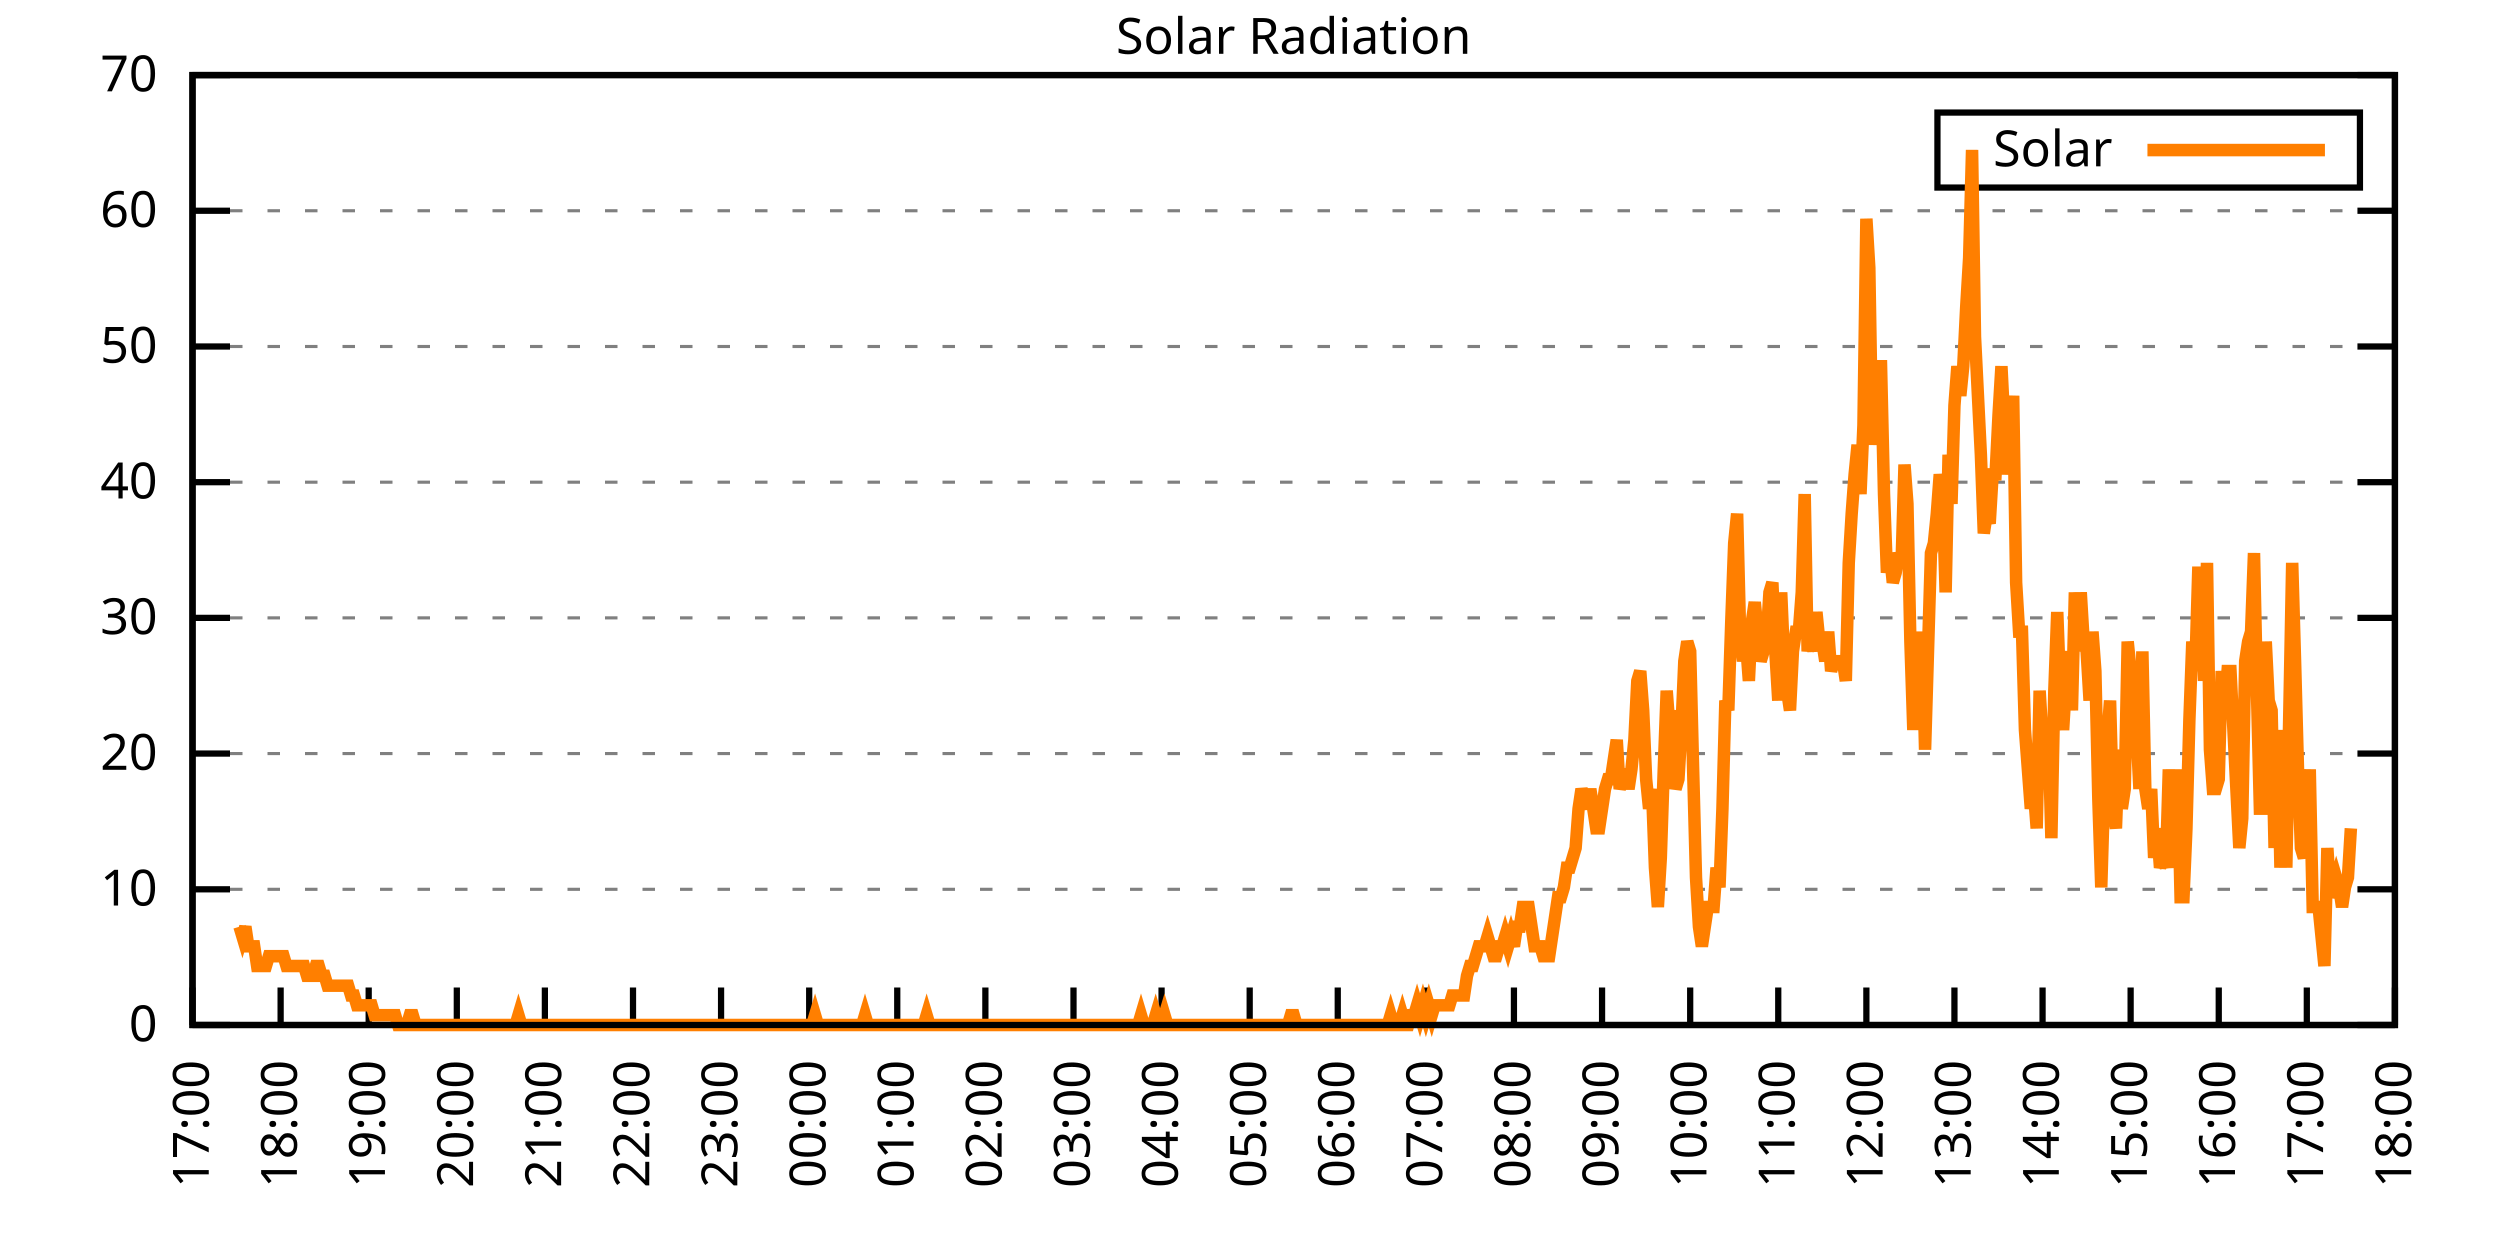
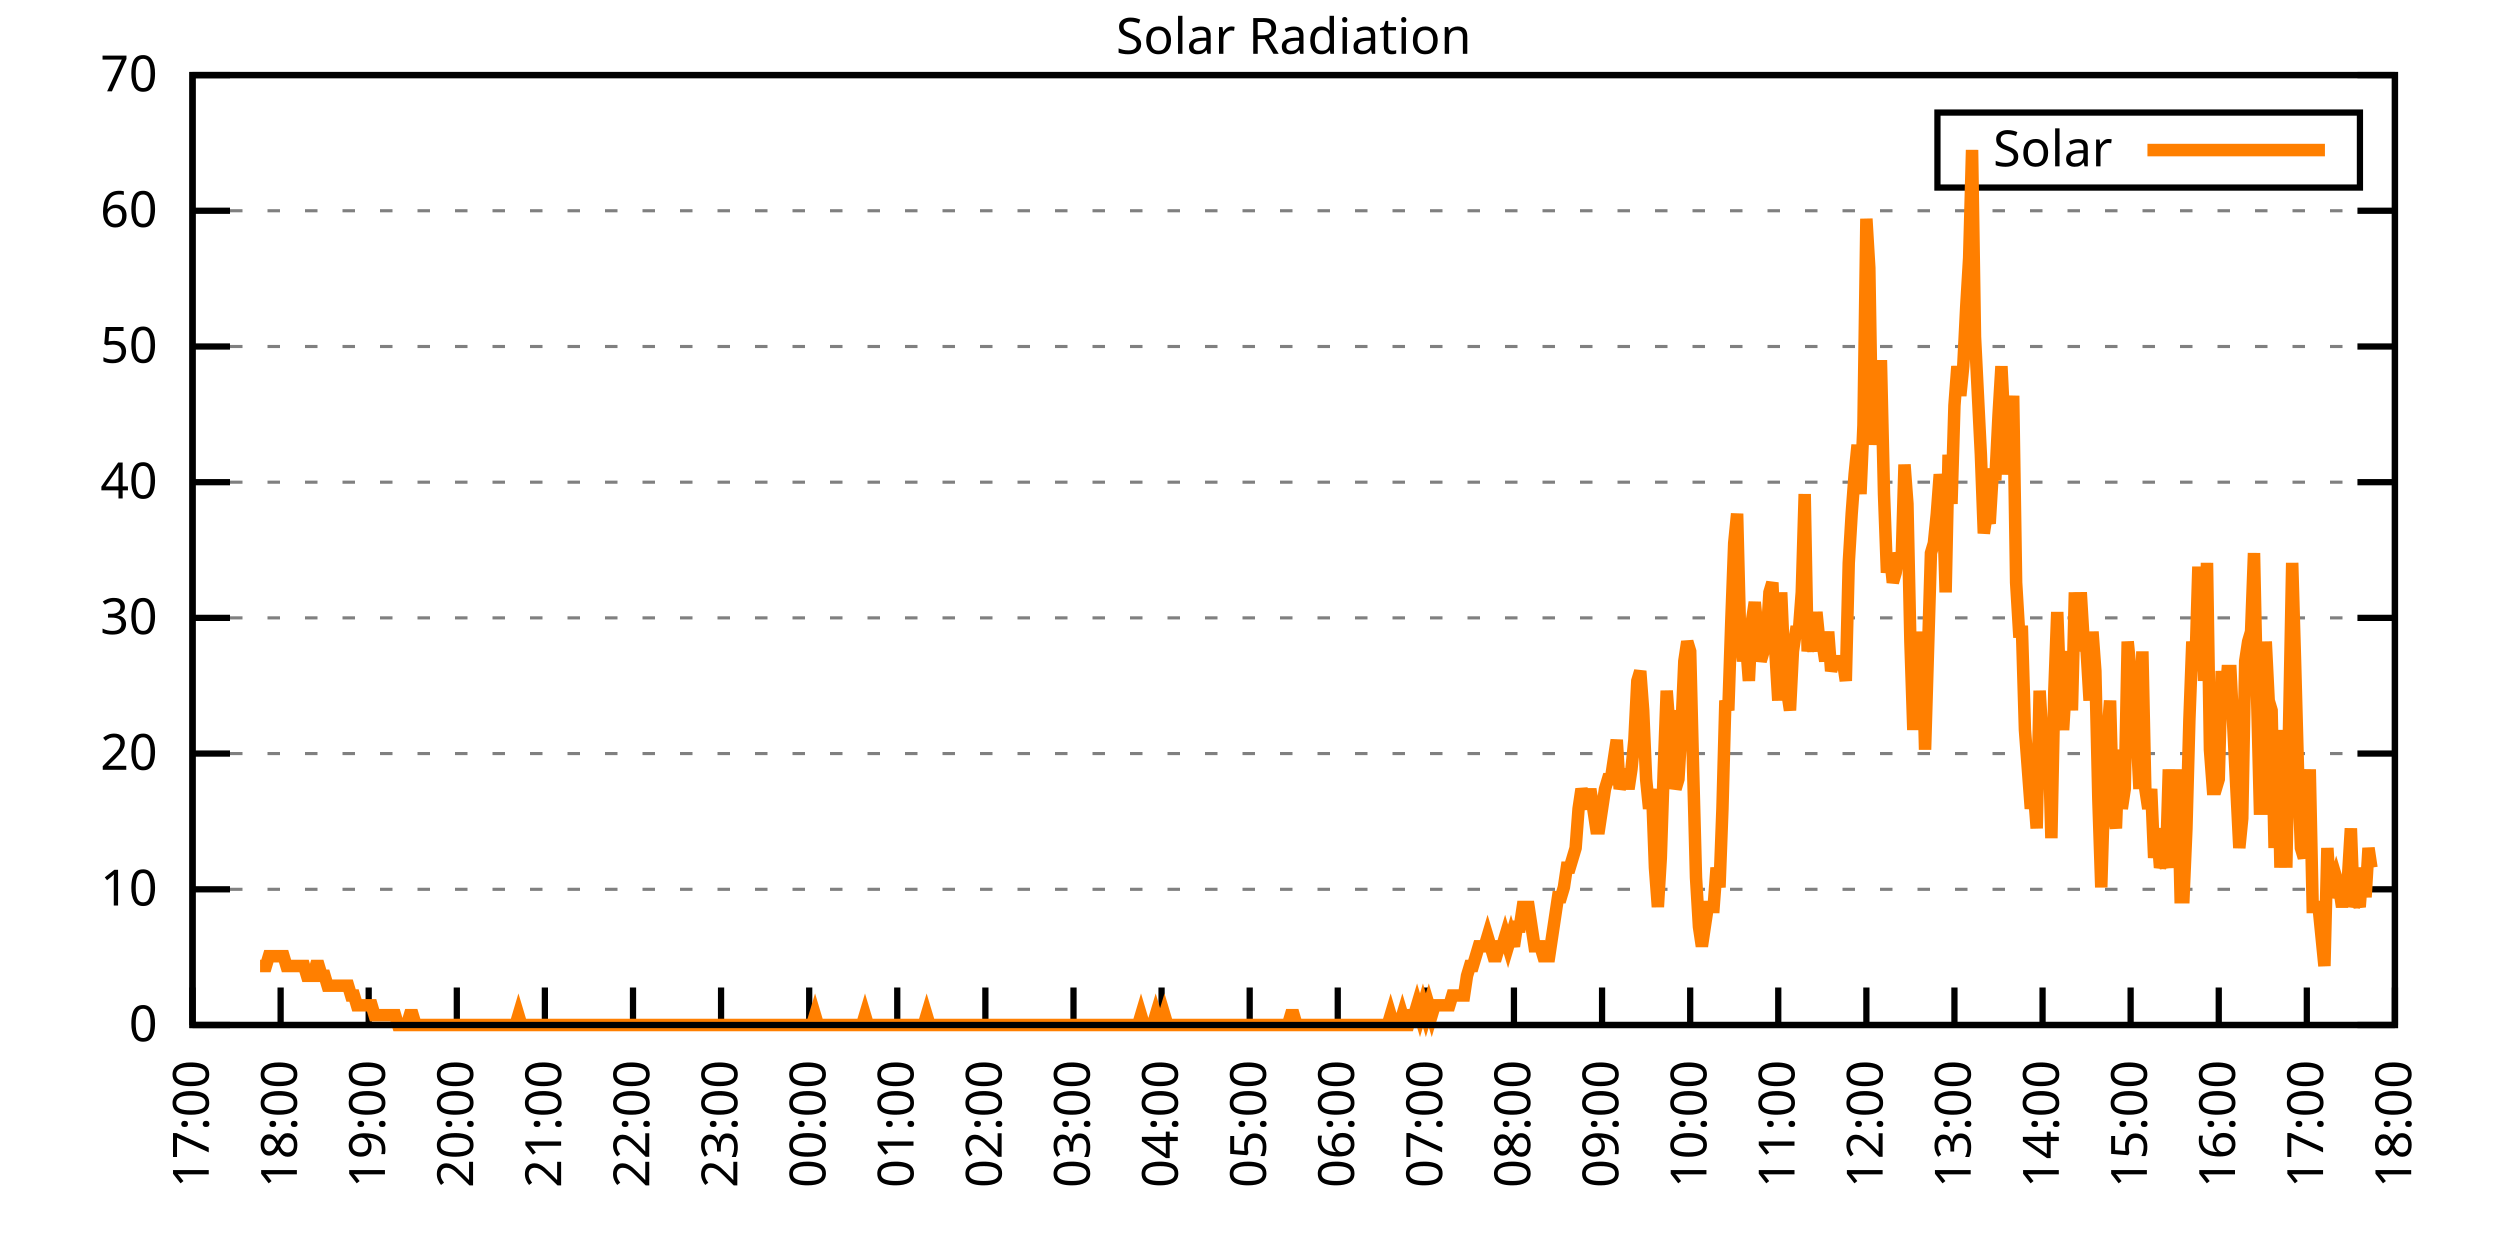
<svg xmlns="http://www.w3.org/2000/svg" xmlns:xlink="http://www.w3.org/1999/xlink" width="400" height="200" viewBox="0 0 400 200">
  <g id="gnuplot_canvas">
    <rect x="0" y="0" width="400" height="200" fill="none" />
    <defs>
      <circle id="gpDot" r="0.5" stroke-width="0.5" stroke="currentColor" />
      <path id="gpPt0" stroke-width="0.333" stroke="currentColor" d="M-1,0 h2 M0,-1 v2" />
      <path id="gpPt1" stroke-width="0.333" stroke="currentColor" d="M-1,-1 L1,1 M1,-1 L-1,1" />
      <path id="gpPt2" stroke-width="0.333" stroke="currentColor" d="M-1,0 L1,0 M0,-1 L0,1 M-1,-1 L1,1 M-1,1 L1,-1" />
      <rect id="gpPt3" stroke-width="0.333" stroke="currentColor" x="-1" y="-1" width="2" height="2" />
      <rect id="gpPt4" stroke-width="0.333" stroke="currentColor" fill="currentColor" x="-1" y="-1" width="2" height="2" />
      <circle id="gpPt5" stroke-width="0.333" stroke="currentColor" cx="0" cy="0" r="1" />
      <use xlink:href="#gpPt5" id="gpPt6" fill="currentColor" stroke="none" />
      <path id="gpPt7" stroke-width="0.333" stroke="currentColor" d="M0,-1.33 L-1.33,0.67 L1.33,0.67 z" />
      <use xlink:href="#gpPt7" id="gpPt8" fill="currentColor" stroke="none" />
      <use xlink:href="#gpPt7" id="gpPt9" stroke="currentColor" transform="rotate(180)" />
      <use xlink:href="#gpPt9" id="gpPt10" fill="currentColor" stroke="none" />
      <use xlink:href="#gpPt3" id="gpPt11" stroke="currentColor" transform="rotate(45)" />
      <use xlink:href="#gpPt11" id="gpPt12" fill="currentColor" stroke="none" />
      <path id="gpPt13" stroke-width="0.333" stroke="currentColor" d="M0,1.330 L1.265,0.411 L0.782,-1.067 L-0.782,-1.076 L-1.265,0.411 z" />
      <use xlink:href="#gpPt13" id="gpPt14" fill="currentColor" stroke="none" />
      <filter id="textbox" filterUnits="objectBoundingBox" x="0" y="0" height="1" width="1">
        <feFlood flood-color="white" flood-opacity="1" result="bgnd" />
        <feComposite in="SourceGraphic" in2="bgnd" operator="atop" />
      </filter>
      <filter id="greybox" filterUnits="objectBoundingBox" x="0" y="0" height="1" width="1">
        <feFlood flood-color="lightgrey" flood-opacity="1" result="grey" />
        <feComposite in="SourceGraphic" in2="grey" operator="atop" />
      </filter>
    </defs>
    <g fill="none" color="white" stroke="currentColor" stroke-width="1.00" stroke-linecap="butt" stroke-linejoin="miter">
</g>
    <g fill="none" color="black" stroke="currentColor" stroke-width="1.00" stroke-linecap="butt" stroke-linejoin="miter">
      <g stroke="none" shape-rendering="crispEdges">
        <polygon fill="rgb(255, 255, 255)" points="30.80,164.00 383.18,164.00 383.18,12.02 30.80,12.02 " />
      </g>
    </g>
    <g fill="none" color="black" stroke="currentColor" stroke-width="1.00" stroke-linecap="butt" stroke-linejoin="miter">
</g>
    <g fill="none" color="black" stroke="black" stroke-width="0.50" stroke-linecap="butt" stroke-linejoin="miter">
</g>
    <g fill="none" color="gray" stroke="currentColor" stroke-width="0.50" stroke-linecap="butt" stroke-linejoin="miter">
      <path stroke="gray" stroke-dasharray="2,4" class="gridline" d="M30.80,164.00 L383.19,164.00  " />
    </g>
    <g fill="none" color="gray" stroke="gray" stroke-width="1.00" stroke-linecap="butt" stroke-linejoin="miter">
</g>
    <g fill="none" color="black" stroke="currentColor" stroke-width="1.00" stroke-linecap="butt" stroke-linejoin="miter">
      <path stroke="black" d="M30.80,164.00 L36.80,164.00 M383.19,164.00 L377.19,164.00  " />
      <g transform="translate(25.20,166.60)" stroke="none" fill="black" font-family="Sans" font-size="8.00" text-anchor="end">
        <text>
          <tspan font-family="Sans"> 0</tspan>
        </text>
      </g>
    </g>
    <g fill="none" color="black" stroke="currentColor" stroke-width="1.00" stroke-linecap="butt" stroke-linejoin="miter">
</g>
    <g fill="none" color="black" stroke="black" stroke-width="0.50" stroke-linecap="butt" stroke-linejoin="miter">
</g>
    <g fill="none" color="gray" stroke="currentColor" stroke-width="0.50" stroke-linecap="butt" stroke-linejoin="miter">
      <path stroke="gray" stroke-dasharray="2,4" class="gridline" d="M30.80,142.29 L383.19,142.29  " />
    </g>
    <g fill="none" color="gray" stroke="gray" stroke-width="1.00" stroke-linecap="butt" stroke-linejoin="miter">
</g>
    <g fill="none" color="black" stroke="currentColor" stroke-width="1.00" stroke-linecap="butt" stroke-linejoin="miter">
      <path stroke="black" d="M30.80,142.29 L36.80,142.29 M383.19,142.29 L377.19,142.29  " />
      <g transform="translate(25.20,144.89)" stroke="none" fill="black" font-family="Sans" font-size="8.00" text-anchor="end">
        <text>
          <tspan font-family="Sans"> 10</tspan>
        </text>
      </g>
    </g>
    <g fill="none" color="black" stroke="currentColor" stroke-width="1.00" stroke-linecap="butt" stroke-linejoin="miter">
</g>
    <g fill="none" color="black" stroke="black" stroke-width="0.50" stroke-linecap="butt" stroke-linejoin="miter">
</g>
    <g fill="none" color="gray" stroke="currentColor" stroke-width="0.50" stroke-linecap="butt" stroke-linejoin="miter">
      <path stroke="gray" stroke-dasharray="2,4" class="gridline" d="M30.80,120.57 L383.19,120.57  " />
    </g>
    <g fill="none" color="gray" stroke="gray" stroke-width="1.00" stroke-linecap="butt" stroke-linejoin="miter">
</g>
    <g fill="none" color="black" stroke="currentColor" stroke-width="1.00" stroke-linecap="butt" stroke-linejoin="miter">
      <path stroke="black" d="M30.80,120.57 L36.80,120.57 M383.19,120.57 L377.19,120.57  " />
      <g transform="translate(25.20,123.17)" stroke="none" fill="black" font-family="Sans" font-size="8.00" text-anchor="end">
        <text>
          <tspan font-family="Sans"> 20</tspan>
        </text>
      </g>
    </g>
    <g fill="none" color="black" stroke="currentColor" stroke-width="1.00" stroke-linecap="butt" stroke-linejoin="miter">
</g>
    <g fill="none" color="black" stroke="black" stroke-width="0.50" stroke-linecap="butt" stroke-linejoin="miter">
</g>
    <g fill="none" color="gray" stroke="currentColor" stroke-width="0.50" stroke-linecap="butt" stroke-linejoin="miter">
      <path stroke="gray" stroke-dasharray="2,4" class="gridline" d="M30.80,98.86 L383.19,98.86  " />
    </g>
    <g fill="none" color="gray" stroke="gray" stroke-width="1.00" stroke-linecap="butt" stroke-linejoin="miter">
</g>
    <g fill="none" color="black" stroke="currentColor" stroke-width="1.00" stroke-linecap="butt" stroke-linejoin="miter">
      <path stroke="black" d="M30.80,98.86 L36.80,98.86 M383.19,98.86 L377.19,98.86  " />
      <g transform="translate(25.20,101.46)" stroke="none" fill="black" font-family="Sans" font-size="8.00" text-anchor="end">
        <text>
          <tspan font-family="Sans"> 30</tspan>
        </text>
      </g>
    </g>
    <g fill="none" color="black" stroke="currentColor" stroke-width="1.00" stroke-linecap="butt" stroke-linejoin="miter">
</g>
    <g fill="none" color="black" stroke="black" stroke-width="0.50" stroke-linecap="butt" stroke-linejoin="miter">
</g>
    <g fill="none" color="gray" stroke="currentColor" stroke-width="0.50" stroke-linecap="butt" stroke-linejoin="miter">
      <path stroke="gray" stroke-dasharray="2,4" class="gridline" d="M30.80,77.15 L383.19,77.15  " />
    </g>
    <g fill="none" color="gray" stroke="gray" stroke-width="1.00" stroke-linecap="butt" stroke-linejoin="miter">
</g>
    <g fill="none" color="black" stroke="currentColor" stroke-width="1.00" stroke-linecap="butt" stroke-linejoin="miter">
      <path stroke="black" d="M30.80,77.15 L36.80,77.15 M383.19,77.15 L377.19,77.15  " />
      <g transform="translate(25.20,79.75)" stroke="none" fill="black" font-family="Sans" font-size="8.00" text-anchor="end">
        <text>
          <tspan font-family="Sans"> 40</tspan>
        </text>
      </g>
    </g>
    <g fill="none" color="black" stroke="currentColor" stroke-width="1.00" stroke-linecap="butt" stroke-linejoin="miter">
</g>
    <g fill="none" color="black" stroke="black" stroke-width="0.50" stroke-linecap="butt" stroke-linejoin="miter">
</g>
    <g fill="none" color="gray" stroke="currentColor" stroke-width="0.50" stroke-linecap="butt" stroke-linejoin="miter">
      <path stroke="gray" stroke-dasharray="2,4" class="gridline" d="M30.80,55.44 L383.19,55.44  " />
    </g>
    <g fill="none" color="gray" stroke="gray" stroke-width="1.00" stroke-linecap="butt" stroke-linejoin="miter">
</g>
    <g fill="none" color="black" stroke="currentColor" stroke-width="1.00" stroke-linecap="butt" stroke-linejoin="miter">
      <path stroke="black" d="M30.80,55.44 L36.80,55.44 M383.19,55.44 L377.19,55.44  " />
      <g transform="translate(25.20,58.04)" stroke="none" fill="black" font-family="Sans" font-size="8.00" text-anchor="end">
        <text>
          <tspan font-family="Sans"> 50</tspan>
        </text>
      </g>
    </g>
    <g fill="none" color="black" stroke="currentColor" stroke-width="1.00" stroke-linecap="butt" stroke-linejoin="miter">
</g>
    <g fill="none" color="black" stroke="black" stroke-width="0.50" stroke-linecap="butt" stroke-linejoin="miter">
</g>
    <g fill="none" color="gray" stroke="currentColor" stroke-width="0.50" stroke-linecap="butt" stroke-linejoin="miter">
      <path stroke="gray" stroke-dasharray="2,4" class="gridline" d="M30.80,33.72 L383.19,33.72  " />
    </g>
    <g fill="none" color="gray" stroke="gray" stroke-width="1.00" stroke-linecap="butt" stroke-linejoin="miter">
</g>
    <g fill="none" color="black" stroke="currentColor" stroke-width="1.00" stroke-linecap="butt" stroke-linejoin="miter">
      <path stroke="black" d="M30.80,33.72 L36.80,33.72 M383.19,33.72 L377.19,33.72  " />
      <g transform="translate(25.20,36.32)" stroke="none" fill="black" font-family="Sans" font-size="8.00" text-anchor="end">
        <text>
          <tspan font-family="Sans"> 60</tspan>
        </text>
      </g>
    </g>
    <g fill="none" color="black" stroke="currentColor" stroke-width="1.00" stroke-linecap="butt" stroke-linejoin="miter">
</g>
    <g fill="none" color="black" stroke="black" stroke-width="0.50" stroke-linecap="butt" stroke-linejoin="miter">
</g>
    <g fill="none" color="gray" stroke="currentColor" stroke-width="0.50" stroke-linecap="butt" stroke-linejoin="miter">
      <path stroke="gray" stroke-dasharray="2,4" class="gridline" d="M30.80,12.01 L383.19,12.01  " />
    </g>
    <g fill="none" color="gray" stroke="gray" stroke-width="1.00" stroke-linecap="butt" stroke-linejoin="miter">
</g>
    <g fill="none" color="black" stroke="currentColor" stroke-width="1.00" stroke-linecap="butt" stroke-linejoin="miter">
      <path stroke="black" d="M30.80,12.01 L36.80,12.01 M383.19,12.01 L377.19,12.01  " />
      <g transform="translate(25.20,14.61)" stroke="none" fill="black" font-family="Sans" font-size="8.00" text-anchor="end">
        <text>
          <tspan font-family="Sans"> 70</tspan>
        </text>
      </g>
    </g>
    <g fill="none" color="black" stroke="currentColor" stroke-width="1.00" stroke-linecap="butt" stroke-linejoin="miter">
      <path stroke="black" d="M30.80,164.00 L30.80,158.00  " />
      <g transform="translate(33.40,169.60) rotate(270.00)" stroke="none" fill="black" font-family="Sans" font-size="8.00" text-anchor="end">
        <text>
          <tspan font-family="Sans">17:00</tspan>
        </text>
      </g>
    </g>
    <g fill="none" color="black" stroke="currentColor" stroke-width="1.00" stroke-linecap="butt" stroke-linejoin="miter">
      <path stroke="black" d="M44.90,164.00 L44.90,158.00  " />
      <g transform="translate(47.50,169.60) rotate(270.00)" stroke="none" fill="black" font-family="Sans" font-size="8.00" text-anchor="end">
        <text>
          <tspan font-family="Sans">18:00</tspan>
        </text>
      </g>
    </g>
    <g fill="none" color="black" stroke="currentColor" stroke-width="1.00" stroke-linecap="butt" stroke-linejoin="miter">
      <path stroke="black" d="M58.99,164.00 L58.99,158.00  " />
      <g transform="translate(61.59,169.60) rotate(270.00)" stroke="none" fill="black" font-family="Sans" font-size="8.00" text-anchor="end">
        <text>
          <tspan font-family="Sans">19:00</tspan>
        </text>
      </g>
    </g>
    <g fill="none" color="black" stroke="currentColor" stroke-width="1.00" stroke-linecap="butt" stroke-linejoin="miter">
      <path stroke="black" d="M73.09,164.00 L73.09,158.00  " />
      <g transform="translate(75.69,169.60) rotate(270.00)" stroke="none" fill="black" font-family="Sans" font-size="8.00" text-anchor="end">
        <text>
          <tspan font-family="Sans">20:00</tspan>
        </text>
      </g>
    </g>
    <g fill="none" color="black" stroke="currentColor" stroke-width="1.00" stroke-linecap="butt" stroke-linejoin="miter">
      <path stroke="black" d="M87.18,164.00 L87.18,158.00  " />
      <g transform="translate(89.78,169.60) rotate(270.00)" stroke="none" fill="black" font-family="Sans" font-size="8.00" text-anchor="end">
        <text>
          <tspan font-family="Sans">21:00</tspan>
        </text>
      </g>
    </g>
    <g fill="none" color="black" stroke="currentColor" stroke-width="1.00" stroke-linecap="butt" stroke-linejoin="miter">
      <path stroke="black" d="M101.28,164.00 L101.28,158.00  " />
      <g transform="translate(103.88,169.60) rotate(270.00)" stroke="none" fill="black" font-family="Sans" font-size="8.00" text-anchor="end">
        <text>
          <tspan font-family="Sans">22:00</tspan>
        </text>
      </g>
    </g>
    <g fill="none" color="black" stroke="currentColor" stroke-width="1.00" stroke-linecap="butt" stroke-linejoin="miter">
      <path stroke="black" d="M115.37,164.00 L115.37,158.00  " />
      <g transform="translate(117.97,169.60) rotate(270.00)" stroke="none" fill="black" font-family="Sans" font-size="8.00" text-anchor="end">
        <text>
          <tspan font-family="Sans">23:00</tspan>
        </text>
      </g>
    </g>
    <g fill="none" color="black" stroke="currentColor" stroke-width="1.00" stroke-linecap="butt" stroke-linejoin="miter">
      <path stroke="black" d="M129.47,164.00 L129.47,158.00  " />
      <g transform="translate(132.07,169.60) rotate(270.00)" stroke="none" fill="black" font-family="Sans" font-size="8.00" text-anchor="end">
        <text>
          <tspan font-family="Sans">00:00</tspan>
        </text>
      </g>
    </g>
    <g fill="none" color="black" stroke="currentColor" stroke-width="1.00" stroke-linecap="butt" stroke-linejoin="miter">
      <path stroke="black" d="M143.56,164.00 L143.56,158.00  " />
      <g transform="translate(146.16,169.60) rotate(270.00)" stroke="none" fill="black" font-family="Sans" font-size="8.00" text-anchor="end">
        <text>
          <tspan font-family="Sans">01:00</tspan>
        </text>
      </g>
    </g>
    <g fill="none" color="black" stroke="currentColor" stroke-width="1.00" stroke-linecap="butt" stroke-linejoin="miter">
      <path stroke="black" d="M157.66,164.00 L157.66,158.00  " />
      <g transform="translate(160.26,169.60) rotate(270.00)" stroke="none" fill="black" font-family="Sans" font-size="8.00" text-anchor="end">
        <text>
          <tspan font-family="Sans">02:00</tspan>
        </text>
      </g>
    </g>
    <g fill="none" color="black" stroke="currentColor" stroke-width="1.00" stroke-linecap="butt" stroke-linejoin="miter">
      <path stroke="black" d="M171.76,164.00 L171.76,158.00  " />
      <g transform="translate(174.36,169.60) rotate(270.00)" stroke="none" fill="black" font-family="Sans" font-size="8.00" text-anchor="end">
        <text>
          <tspan font-family="Sans">03:00</tspan>
        </text>
      </g>
    </g>
    <g fill="none" color="black" stroke="currentColor" stroke-width="1.00" stroke-linecap="butt" stroke-linejoin="miter">
      <path stroke="black" d="M185.85,164.00 L185.85,158.00  " />
      <g transform="translate(188.45,169.60) rotate(270.00)" stroke="none" fill="black" font-family="Sans" font-size="8.00" text-anchor="end">
        <text>
          <tspan font-family="Sans">04:00</tspan>
        </text>
      </g>
    </g>
    <g fill="none" color="black" stroke="currentColor" stroke-width="1.00" stroke-linecap="butt" stroke-linejoin="miter">
      <path stroke="black" d="M199.95,164.00 L199.95,158.00  " />
      <g transform="translate(202.55,169.60) rotate(270.00)" stroke="none" fill="black" font-family="Sans" font-size="8.00" text-anchor="end">
        <text>
          <tspan font-family="Sans">05:00</tspan>
        </text>
      </g>
    </g>
    <g fill="none" color="black" stroke="currentColor" stroke-width="1.00" stroke-linecap="butt" stroke-linejoin="miter">
      <path stroke="black" d="M214.04,164.00 L214.04,158.00  " />
      <g transform="translate(216.64,169.60) rotate(270.00)" stroke="none" fill="black" font-family="Sans" font-size="8.00" text-anchor="end">
        <text>
          <tspan font-family="Sans">06:00</tspan>
        </text>
      </g>
    </g>
    <g fill="none" color="black" stroke="currentColor" stroke-width="1.00" stroke-linecap="butt" stroke-linejoin="miter">
      <path stroke="black" d="M228.14,164.00 L228.14,158.00  " />
      <g transform="translate(230.74,169.60) rotate(270.00)" stroke="none" fill="black" font-family="Sans" font-size="8.00" text-anchor="end">
        <text>
          <tspan font-family="Sans">07:00</tspan>
        </text>
      </g>
    </g>
    <g fill="none" color="black" stroke="currentColor" stroke-width="1.00" stroke-linecap="butt" stroke-linejoin="miter">
      <path stroke="black" d="M242.23,164.00 L242.23,158.00  " />
      <g transform="translate(244.83,169.60) rotate(270.00)" stroke="none" fill="black" font-family="Sans" font-size="8.00" text-anchor="end">
        <text>
          <tspan font-family="Sans">08:00</tspan>
        </text>
      </g>
    </g>
    <g fill="none" color="black" stroke="currentColor" stroke-width="1.00" stroke-linecap="butt" stroke-linejoin="miter">
      <path stroke="black" d="M256.33,164.00 L256.33,158.00  " />
      <g transform="translate(258.93,169.60) rotate(270.00)" stroke="none" fill="black" font-family="Sans" font-size="8.00" text-anchor="end">
        <text>
          <tspan font-family="Sans">09:00</tspan>
        </text>
      </g>
    </g>
    <g fill="none" color="black" stroke="currentColor" stroke-width="1.00" stroke-linecap="butt" stroke-linejoin="miter">
      <path stroke="black" d="M270.43,164.00 L270.43,158.00  " />
      <g transform="translate(273.03,169.60) rotate(270.00)" stroke="none" fill="black" font-family="Sans" font-size="8.00" text-anchor="end">
        <text>
          <tspan font-family="Sans">10:00</tspan>
        </text>
      </g>
    </g>
    <g fill="none" color="black" stroke="currentColor" stroke-width="1.00" stroke-linecap="butt" stroke-linejoin="miter">
      <path stroke="black" d="M284.52,164.00 L284.52,158.00  " />
      <g transform="translate(287.12,169.60) rotate(270.00)" stroke="none" fill="black" font-family="Sans" font-size="8.00" text-anchor="end">
        <text>
          <tspan font-family="Sans">11:00</tspan>
        </text>
      </g>
    </g>
    <g fill="none" color="black" stroke="currentColor" stroke-width="1.00" stroke-linecap="butt" stroke-linejoin="miter">
      <path stroke="black" d="M298.62,164.00 L298.62,158.00  " />
      <g transform="translate(301.22,169.60) rotate(270.00)" stroke="none" fill="black" font-family="Sans" font-size="8.00" text-anchor="end">
        <text>
          <tspan font-family="Sans">12:00</tspan>
        </text>
      </g>
    </g>
    <g fill="none" color="black" stroke="currentColor" stroke-width="1.00" stroke-linecap="butt" stroke-linejoin="miter">
      <path stroke="black" d="M312.71,164.00 L312.71,158.00  " />
      <g transform="translate(315.31,169.60) rotate(270.00)" stroke="none" fill="black" font-family="Sans" font-size="8.00" text-anchor="end">
        <text>
          <tspan font-family="Sans">13:00</tspan>
        </text>
      </g>
    </g>
    <g fill="none" color="black" stroke="currentColor" stroke-width="1.00" stroke-linecap="butt" stroke-linejoin="miter">
      <path stroke="black" d="M326.81,164.00 L326.81,158.00  " />
      <g transform="translate(329.41,169.60) rotate(270.00)" stroke="none" fill="black" font-family="Sans" font-size="8.00" text-anchor="end">
        <text>
          <tspan font-family="Sans">14:00</tspan>
        </text>
      </g>
    </g>
    <g fill="none" color="black" stroke="currentColor" stroke-width="1.00" stroke-linecap="butt" stroke-linejoin="miter">
      <path stroke="black" d="M340.90,164.00 L340.90,158.00  " />
      <g transform="translate(343.50,169.60) rotate(270.00)" stroke="none" fill="black" font-family="Sans" font-size="8.00" text-anchor="end">
        <text>
          <tspan font-family="Sans">15:00</tspan>
        </text>
      </g>
    </g>
    <g fill="none" color="black" stroke="currentColor" stroke-width="1.00" stroke-linecap="butt" stroke-linejoin="miter">
      <path stroke="black" d="M355.00,164.00 L355.00,158.00  " />
      <g transform="translate(357.60,169.60) rotate(270.00)" stroke="none" fill="black" font-family="Sans" font-size="8.00" text-anchor="end">
        <text>
          <tspan font-family="Sans">16:00</tspan>
        </text>
      </g>
    </g>
    <g fill="none" color="black" stroke="currentColor" stroke-width="1.00" stroke-linecap="butt" stroke-linejoin="miter">
      <path stroke="black" d="M369.09,164.00 L369.09,158.00  " />
      <g transform="translate(371.69,169.60) rotate(270.00)" stroke="none" fill="black" font-family="Sans" font-size="8.00" text-anchor="end">
        <text>
          <tspan font-family="Sans">17:00</tspan>
        </text>
      </g>
    </g>
    <g fill="none" color="black" stroke="currentColor" stroke-width="1.00" stroke-linecap="butt" stroke-linejoin="miter">
      <path stroke="black" d="M383.19,164.00 L383.19,158.00  " />
      <g transform="translate(385.79,169.60) rotate(270.00)" stroke="none" fill="black" font-family="Sans" font-size="8.00" text-anchor="end">
        <text>
          <tspan font-family="Sans">18:00</tspan>
        </text>
      </g>
    </g>
    <g fill="none" color="black" stroke="currentColor" stroke-width="1.00" stroke-linecap="butt" stroke-linejoin="miter">
</g>
    <g fill="none" color="black" stroke="currentColor" stroke-width="1.00" stroke-linecap="butt" stroke-linejoin="miter">
      <path stroke="black" d="M30.80,12.01 L30.80,164.00 L383.19,164.00 L383.19,12.01 L30.80,12.01 Z  " />
    </g>
    <g fill="none" color="black" stroke="currentColor" stroke-width="1.00" stroke-linecap="butt" stroke-linejoin="miter">
</g>
    <g fill="none" color="black" stroke="currentColor" stroke-width="1.00" stroke-linecap="butt" stroke-linejoin="miter">
      <path stroke="black" d="M309.99,30.01 L309.99,18.01 L377.59,18.01 L377.59,30.01 L309.99,30.01 Z  " />
    </g>
    <g id="Solar_Radiation_plot_1">
      <g fill="none" color="white" stroke="black" stroke-width="2.00" stroke-linecap="butt" stroke-linejoin="miter">
</g>
      <g fill="none" color="black" stroke="currentColor" stroke-width="2.00" stroke-linecap="butt" stroke-linejoin="miter">
        <g transform="translate(337.99,26.61)" stroke="none" fill="black" font-family="Sans" font-size="8.00" text-anchor="end">
          <text>
            <tspan font-family="Sans">Solar</tspan>
          </text>
        </g>
      </g>
      <g fill="none" color="black" stroke="currentColor" stroke-width="2.00" stroke-linecap="butt" stroke-linejoin="miter">
-         <path stroke="rgb(255, 127,   0)" d="M343.59,24.01 L371.99,24.01 M38.32,148.27 L38.79,149.84 L39.26,148.27 L39.73,151.41 L40.20,151.41 L40.67,151.41   L41.14,154.56 L41.61,154.56 L42.08,154.56 L42.55,154.56 L43.02,152.99 L43.49,152.99 L43.96,152.99 L44.43,152.99   L44.90,152.99 L45.37,152.99 L45.84,154.56 L46.31,154.56 L46.78,154.56 L47.24,154.56 L47.71,154.56 L48.18,154.56   L48.65,154.56 L49.12,156.13 L49.59,156.13 L50.06,156.13 L50.53,154.56 L51.00,154.56 L51.47,156.13 L51.94,156.13   L52.41,157.71 L52.88,157.71 L53.35,157.71 L53.82,157.71 L54.29,157.71 L54.76,157.71 L55.23,157.71 L55.70,157.71   L56.17,159.28 L56.64,159.28 L57.11,160.85 L57.58,160.85 L58.05,160.85 L58.52,160.85 L58.99,160.85 L59.46,160.85   L59.93,162.43 L60.40,162.43 L60.87,162.43 L61.34,162.43 L61.81,162.43 L62.28,162.43 L62.75,162.43 L63.22,162.43   L63.69,164.00 L64.16,164.00 L64.63,164.00 L65.10,164.00 L65.57,162.43 L66.04,162.43 L66.51,164.00 L66.98,164.00   L67.45,164.00 L67.92,164.00 L68.39,164.00 L68.86,164.00 L69.33,164.00 L69.80,164.00 L70.27,164.00 L70.74,164.00   L71.21,164.00 L71.68,164.00 L72.15,164.00 L72.62,164.00 L73.09,164.00 L73.56,164.00 L74.03,164.00 L74.50,164.00   L74.97,164.00 L75.44,164.00 L75.91,164.00 L76.38,164.00 L76.85,164.00 L77.32,164.00 L77.79,164.00 L78.26,164.00   L78.73,164.00 L79.19,164.00 L79.66,164.00 L80.13,164.00 L80.60,164.00 L81.07,164.00 L81.54,164.00 L82.01,164.00   L82.48,164.00 L82.95,162.43 L83.42,164.00 L83.89,164.00 L84.36,164.00 L84.83,164.00 L85.30,164.00 L85.77,164.00   L86.24,164.00 L86.71,164.00 L87.18,164.00 L87.65,164.00 L88.12,164.00 L88.59,164.00 L89.06,164.00 L89.53,164.00   L90.00,164.00 L90.47,164.00 L90.94,164.00 L91.41,164.00 L91.88,164.00 L92.35,164.00 L92.82,164.00 L93.29,164.00   L93.76,164.00 L94.23,164.00 L94.70,164.00 L95.17,164.00 L95.64,164.00 L96.11,164.00 L96.58,164.00 L97.05,164.00   L97.52,164.00 L97.99,164.00 L98.46,164.00 L98.93,164.00 L99.40,164.00 L99.87,164.00 L100.34,164.00 L100.81,164.00   L101.28,164.00 L101.75,164.00 L102.22,164.00 L102.69,164.00 L103.16,164.00 L103.63,164.00 L104.10,164.00 L104.57,164.00   L105.04,164.00 L105.51,164.00 L105.98,164.00 L106.45,164.00 L106.92,164.00 L107.39,164.00 L107.86,164.00 L108.33,164.00   L108.80,164.00 L109.27,164.00 L109.74,164.00 L110.21,164.00 L110.68,164.00 L111.14,164.00 L111.61,164.00 L112.08,164.00   L112.55,164.00 L113.02,164.00 L113.49,164.00 L113.96,164.00 L114.43,164.00 L114.90,164.00 L115.37,164.00 L115.84,164.00   L116.31,164.00 L116.78,164.00 L117.25,164.00 L117.72,164.00 L118.19,164.00 L118.66,164.00 L119.13,164.00 L119.60,164.00   L120.07,164.00 L120.54,164.00 L121.01,164.00 L121.48,164.00 L121.95,164.00 L122.42,164.00 L122.89,164.00 L123.36,164.00   L123.83,164.00 L124.30,164.00 L124.77,164.00 L125.24,164.00 L125.71,164.00 L126.18,164.00 L126.65,164.00 L127.12,164.00   L127.59,164.00 L128.06,164.00 L128.53,164.00 L129.00,164.00 L129.47,164.00 L129.94,164.00 L130.41,162.43 L130.88,164.00   L131.35,164.00 L131.82,164.00 L132.29,164.00 L132.76,164.00 L133.23,164.00 L133.70,164.00 L134.17,164.00 L134.64,164.00   L135.11,164.00 L135.58,164.00 L136.05,164.00 L136.52,164.00 L136.99,164.00 L137.46,164.00 L137.93,164.00 L138.40,162.43   L138.87,164.00 L139.34,164.00 L139.81,164.00 L140.28,164.00 L140.75,164.00 L141.22,164.00 L141.69,164.00 L142.16,164.00   L142.63,164.00 L143.09,164.00 L143.56,164.00 L144.03,164.00 L144.50,164.00 L144.97,164.00 L145.44,164.00 L145.91,164.00   L146.38,164.00 L146.85,164.00 L147.32,164.00 L147.79,164.00 L148.26,162.43 L148.73,164.00 L149.20,164.00 L149.67,164.00   L150.14,164.00 L150.61,164.00 L151.08,164.00 L151.55,164.00 L152.02,164.00 L152.49,164.00 L152.96,164.00 L153.43,164.00   L153.90,164.00 L154.37,164.00 L154.84,164.00 L155.31,164.00 L155.78,164.00 L156.25,164.00 L156.72,164.00 L157.19,164.00   L157.66,164.00 L158.13,164.00 L158.60,164.00 L159.07,164.00 L159.54,164.00 L160.01,164.00 L160.48,164.00 L160.95,164.00   L161.42,164.00 L161.89,164.00 L162.36,164.00 L162.83,164.00 L163.30,164.00 L163.77,164.00 L164.24,164.00 L164.71,164.00   L165.18,164.00 L165.65,164.00 L166.12,164.00 L166.59,164.00 L167.06,164.00 L167.53,164.00 L168.00,164.00 L168.47,164.00   L168.94,164.00 L169.41,164.00 L169.88,164.00 L170.35,164.00 L170.82,164.00 L171.29,164.00 L171.76,164.00 L172.23,164.00   L172.70,164.00 L173.17,164.00 L173.64,164.00 L174.11,164.00 L174.58,164.00 L175.04,164.00 L175.51,164.00 L175.98,164.00   L176.45,164.00 L176.92,164.00 L177.39,164.00 L177.86,164.00 L178.33,164.00 L178.80,164.00 L179.27,164.00 L179.74,164.00   L180.21,164.00 L180.68,164.00 L181.15,164.00 L181.62,164.00 L182.09,164.00 L182.56,162.43 L183.03,164.00 L183.50,164.00   L183.97,164.00 L184.44,164.00 L184.91,162.43 L185.38,164.00 L185.85,164.00 L186.32,162.43 L186.79,164.00 L187.26,164.00   L187.73,164.00 L188.20,164.00 L188.67,164.00 L189.14,164.00 L189.61,164.00 L190.08,164.00 L190.55,164.00 L191.02,164.00   L191.49,164.00 L191.96,164.00 L192.43,164.00 L192.90,164.00 L193.37,164.00 L193.84,164.00 L194.31,164.00 L194.78,164.00   L195.25,164.00 L195.72,164.00 L196.19,164.00 L196.66,164.00 L197.13,164.00 L197.60,164.00 L198.07,164.00 L198.54,164.00   L199.01,164.00 L199.48,164.00 L199.95,164.00 L200.42,164.00 L200.89,164.00 L201.36,164.00 L201.83,164.00 L202.30,164.00   L202.77,164.00 L203.24,164.00 L203.71,164.00 L204.18,164.00 L204.65,164.00 L205.12,164.00 L205.59,164.00 L206.06,164.00   L206.53,162.43 L207.00,162.43 L207.46,164.00 L207.93,164.00 L208.40,164.00 L208.87,164.00 L209.34,164.00 L209.81,164.00   L210.28,164.00 L210.75,164.00 L211.22,164.00 L211.69,164.00 L212.16,164.00 L212.63,164.00 L213.10,164.00 L213.57,164.00   L214.04,164.00 L214.51,164.00 L214.98,164.00 L215.45,164.00 L215.92,164.00 L216.39,164.00 L216.86,164.00 L217.33,164.00   L217.80,164.00 L218.27,164.00 L218.74,164.00 L219.21,164.00 L219.68,164.00 L220.15,164.00 L220.62,164.00 L221.09,164.00   L221.56,164.00 L222.03,164.00 L222.50,162.43 L222.97,164.00 L223.44,164.00 L223.91,164.00 L224.38,162.43 L224.85,164.00   L225.32,164.00 L225.79,162.43 L226.26,162.43 L226.73,160.85 L227.20,162.43 L227.67,160.85 L228.14,162.43 L228.61,160.85   L229.08,162.43 L229.55,160.85 L230.02,160.85 L230.49,160.85 L230.96,160.85 L231.43,160.85 L231.90,160.85 L232.37,159.28   L232.84,159.28 L233.31,159.28 L233.78,159.28 L234.25,159.28 L234.72,156.13 L235.19,154.56 L235.66,154.56 L236.13,152.99   L236.60,151.41 L237.07,151.41 L237.54,151.41 L238.01,149.84 L238.48,151.41 L238.95,152.99 L239.41,152.99 L239.88,151.41   L240.35,151.41 L240.82,149.84 L241.29,151.41 L241.76,149.84 L242.23,151.41 L242.70,148.27 L243.17,148.27 L243.64,145.12   L244.11,145.12 L244.58,145.12 L245.05,148.27 L245.52,151.41 L245.99,151.41 L246.46,151.41 L246.93,152.99 L247.40,152.99   L247.87,152.99 L248.34,149.84 L248.81,146.70 L249.28,143.55 L249.75,143.55 L250.22,141.98 L250.69,138.83 L251.16,138.83   L251.63,137.26 L252.10,135.68 L252.57,129.39 L253.04,126.24 L253.51,127.82 L253.98,129.39 L254.45,126.24 L254.92,129.39   L255.39,132.54 L255.86,132.54 L256.33,129.39 L256.80,126.24 L257.27,124.67 L257.74,124.67 L258.21,121.52 L258.68,118.38   L259.15,126.24 L259.62,124.67 L260.09,123.10 L260.56,126.24 L261.03,123.10 L261.50,118.38 L261.97,108.94 L262.44,107.37   L262.91,113.66 L263.38,124.67 L263.85,129.39 L264.32,126.24 L264.79,138.83 L265.26,145.12 L265.73,137.26 L266.20,123.10   L266.67,110.51 L267.14,116.80 L267.61,113.66 L268.08,126.24 L268.55,124.67 L269.02,116.80 L269.49,105.79 L269.96,102.65   L270.43,104.22 L270.90,123.10 L271.36,140.40 L271.83,148.27 L272.30,151.41 L272.77,148.27 L273.24,145.12 L273.71,145.12   L274.18,145.12 L274.65,138.83 L275.12,141.98 L275.59,129.39 L276.06,112.09 L276.53,113.66 L277.00,99.50 L277.47,86.91   L277.94,82.19 L278.41,101.07 L278.88,105.79 L279.35,102.65 L279.82,108.94 L280.29,99.50 L280.76,96.35 L281.23,101.07   L281.70,105.79 L282.17,104.22 L282.64,102.65 L283.11,94.78 L283.58,93.21 L284.05,104.22 L284.52,112.09 L284.99,94.78   L285.46,105.79 L285.93,110.51 L286.40,113.66 L286.87,104.22 L287.34,101.07 L287.81,101.07 L288.28,94.78 L288.75,79.05   L289.22,104.22 L289.69,101.07 L290.16,104.22 L290.63,97.93 L291.10,102.65 L291.57,102.65 L292.04,105.79 L292.51,101.07   L292.98,107.37 L293.45,105.79 L293.92,105.79 L294.39,105.79 L294.86,105.79 L295.33,108.94 L295.80,90.06 L296.27,82.19   L296.74,75.90 L297.21,71.18 L297.68,79.05 L298.15,68.04 L298.62,35.00 L299.09,42.87 L299.56,71.18 L300.03,61.74   L300.50,58.60 L300.97,58.60 L301.44,79.05 L301.91,91.63 L302.38,88.49 L302.85,93.21 L303.31,91.63 L303.78,88.49   L304.25,90.06 L304.72,74.33 L305.19,80.62 L305.66,102.65 L306.13,116.80 L306.60,101.07 L307.07,110.51 L307.54,101.07   L308.01,119.95 L308.48,104.22 L308.95,88.49 L309.42,86.91 L309.89,82.19 L310.36,75.90 L310.83,79.05 L311.30,94.78   L311.77,72.76 L312.24,80.62 L312.71,64.89 L313.18,58.60 L313.65,63.32 L314.12,58.60 L314.59,49.16 L315.06,41.29   L315.53,23.99 L316.00,53.88 L316.47,63.32 L316.94,72.76 L317.41,85.34 L317.88,82.19 L318.35,83.77 L318.82,75.90   L319.29,75.90 L319.76,66.46 L320.23,58.60 L320.70,68.04 L321.17,75.90 L321.64,71.18 L322.11,63.32 L322.58,93.21   L323.05,101.07 L323.52,101.07 L323.99,116.80 L324.46,123.10 L324.93,129.39 L325.40,126.24 L325.87,132.54 L326.34,110.51   L326.81,118.38 L327.28,126.24 L327.75,116.80 L328.22,134.11 L328.69,110.51 L329.16,97.93 L329.63,110.51 L330.10,116.80   L330.57,108.94 L331.04,104.22 L331.51,113.66 L331.98,94.78 L332.45,104.22 L332.92,94.78 L333.39,102.65 L333.86,104.22   L334.33,112.09 L334.80,101.07 L335.26,107.37 L335.73,127.82 L336.20,141.98 L336.67,126.24 L337.14,118.38 L337.61,112.09   L338.08,129.39 L338.55,132.54 L339.02,119.95 L339.49,129.39 L339.96,126.24 L340.43,102.65 L340.90,107.37 L341.37,108.94   L341.84,116.80 L342.31,126.24 L342.78,104.22 L343.25,126.24 L343.72,129.39 L344.19,126.24 L344.66,137.26 L345.13,132.54   L345.60,138.83 L346.07,137.26 L346.54,138.83 L347.01,123.10 L347.48,134.11 L347.95,138.83 L348.42,123.10 L348.89,143.55   L349.36,143.55 L349.83,132.54 L350.30,115.23 L350.77,102.65 L351.24,107.37 L351.71,91.63 L352.18,91.63 L352.65,108.94   L353.12,90.06 L353.59,119.95 L354.06,126.24 L354.53,126.24 L355.00,124.67 L355.47,107.37 L355.94,113.66 L356.41,107.37   L356.88,107.37 L357.35,116.80 L357.82,126.24 L358.29,135.68 L358.76,130.96 L359.23,105.79 L359.70,102.65 L360.17,101.07   L360.64,88.49 L361.11,110.51 L361.58,129.39 L362.05,129.39 L362.52,102.65 L362.99,112.09 L363.46,113.66 L363.93,135.68   L364.40,116.80 L364.87,138.83 L365.34,121.52 L365.81,138.83 L366.75,90.06 L367.21,105.79 L367.68,123.10 L368.15,135.68   L368.62,137.26 L369.09,132.54 L369.56,123.10 L370.03,145.12 L370.50,145.12 L370.97,145.12 L371.44,149.84 L371.91,154.56   L372.38,135.68 L372.85,143.55 L373.32,141.98 L373.79,140.40 L374.26,141.98 L374.73,145.12 L375.20,141.98 L375.67,140.40   L376.14,132.54  " />
+         <path stroke="rgb(255, 127,   0)" d="M343.59,24.01 L371.99,24.01 M41.61,154.56 L42.08,154.56 L42.55,154.56 L43.02,152.99 L43.49,152.99 L43.96,152.99   L44.43,152.99 L44.90,152.99 L45.37,152.99 L45.84,154.56 L46.31,154.56 L46.78,154.56 L47.24,154.56 L47.71,154.56   L48.18,154.56 L48.65,154.56 L49.12,156.13 L49.59,156.13 L50.06,156.13 L50.53,154.56 L51.00,154.56 L51.47,156.13   L51.94,156.13 L52.41,157.71 L52.88,157.71 L53.35,157.71 L53.82,157.71 L54.29,157.71 L54.76,157.71 L55.23,157.71   L55.70,157.71 L56.17,159.28 L56.64,159.28 L57.11,160.85 L57.58,160.85 L58.05,160.85 L58.52,160.85 L58.99,160.85   L59.46,160.85 L59.93,162.43 L60.40,162.43 L60.87,162.43 L61.34,162.43 L61.81,162.43 L62.28,162.43 L62.75,162.43   L63.22,162.43 L63.69,164.00 L64.16,164.00 L64.63,164.00 L65.10,164.00 L65.57,162.43 L66.04,162.43 L66.51,164.00   L66.98,164.00 L67.45,164.00 L67.92,164.00 L68.39,164.00 L68.86,164.00 L69.33,164.00 L69.80,164.00 L70.27,164.00   L70.74,164.00 L71.21,164.00 L71.68,164.00 L72.15,164.00 L72.62,164.00 L73.09,164.00 L73.56,164.00 L74.03,164.00   L74.50,164.00 L74.97,164.00 L75.44,164.00 L75.91,164.00 L76.38,164.00 L76.85,164.00 L77.32,164.00 L77.79,164.00   L78.26,164.00 L78.73,164.00 L79.19,164.00 L79.66,164.00 L80.13,164.00 L80.60,164.00 L81.07,164.00 L81.54,164.00   L82.01,164.00 L82.48,164.00 L82.95,162.43 L83.42,164.00 L83.89,164.00 L84.36,164.00 L84.83,164.00 L85.30,164.00   L85.77,164.00 L86.24,164.00 L86.71,164.00 L87.18,164.00 L87.65,164.00 L88.12,164.00 L88.59,164.00 L89.06,164.00   L89.53,164.00 L90.00,164.00 L90.47,164.00 L90.94,164.00 L91.41,164.00 L91.88,164.00 L92.35,164.00 L92.82,164.00   L93.29,164.00 L93.76,164.00 L94.23,164.00 L94.70,164.00 L95.17,164.00 L95.64,164.00 L96.11,164.00 L96.58,164.00   L97.05,164.00 L97.52,164.00 L97.99,164.00 L98.46,164.00 L98.93,164.00 L99.40,164.00 L99.87,164.00 L100.34,164.00   L100.81,164.00 L101.28,164.00 L101.75,164.00 L102.22,164.00 L102.69,164.00 L103.16,164.00 L103.63,164.00 L104.10,164.00   L104.57,164.00 L105.04,164.00 L105.51,164.00 L105.98,164.00 L106.45,164.00 L106.92,164.00 L107.39,164.00 L107.86,164.00   L108.33,164.00 L108.80,164.00 L109.27,164.00 L109.74,164.00 L110.21,164.00 L110.68,164.00 L111.14,164.00 L111.61,164.00   L112.08,164.00 L112.55,164.00 L113.02,164.00 L113.49,164.00 L113.96,164.00 L114.43,164.00 L114.90,164.00 L115.37,164.00   L115.84,164.00 L116.31,164.00 L116.78,164.00 L117.25,164.00 L117.72,164.00 L118.19,164.00 L118.66,164.00 L119.13,164.00   L119.60,164.00 L120.07,164.00 L120.54,164.00 L121.01,164.00 L121.48,164.00 L121.95,164.00 L122.42,164.00 L122.89,164.00   L123.36,164.00 L123.83,164.00 L124.30,164.00 L124.77,164.00 L125.24,164.00 L125.71,164.00 L126.18,164.00 L126.65,164.00   L127.12,164.00 L127.59,164.00 L128.06,164.00 L128.53,164.00 L129.00,164.00 L129.47,164.00 L129.94,164.00 L130.41,162.43   L130.88,164.00 L131.35,164.00 L131.82,164.00 L132.29,164.00 L132.76,164.00 L133.23,164.00 L133.70,164.00 L134.17,164.00   L134.64,164.00 L135.11,164.00 L135.58,164.00 L136.05,164.00 L136.52,164.00 L136.99,164.00 L137.46,164.00 L137.93,164.00   L138.40,162.43 L138.87,164.00 L139.34,164.00 L139.81,164.00 L140.28,164.00 L140.75,164.00 L141.22,164.00 L141.69,164.00   L142.16,164.00 L142.63,164.00 L143.09,164.00 L143.56,164.00 L144.03,164.00 L144.50,164.00 L144.97,164.00 L145.44,164.00   L145.91,164.00 L146.38,164.00 L146.85,164.00 L147.32,164.00 L147.79,164.00 L148.26,162.43 L148.73,164.00 L149.20,164.00   L149.67,164.00 L150.14,164.00 L150.61,164.00 L151.08,164.00 L151.55,164.00 L152.02,164.00 L152.49,164.00 L152.96,164.00   L153.43,164.00 L153.90,164.00 L154.37,164.00 L154.84,164.00 L155.31,164.00 L155.78,164.00 L156.25,164.00 L156.72,164.00   L157.19,164.00 L157.66,164.00 L158.13,164.00 L158.60,164.00 L159.07,164.00 L159.54,164.00 L160.01,164.00 L160.48,164.00   L160.95,164.00 L161.42,164.00 L161.89,164.00 L162.36,164.00 L162.83,164.00 L163.30,164.00 L163.77,164.00 L164.24,164.00   L164.71,164.00 L165.18,164.00 L165.65,164.00 L166.12,164.00 L166.59,164.00 L167.06,164.00 L167.53,164.00 L168.00,164.00   L168.47,164.00 L168.94,164.00 L169.41,164.00 L169.88,164.00 L170.35,164.00 L170.82,164.00 L171.29,164.00 L171.76,164.00   L172.23,164.00 L172.70,164.00 L173.17,164.00 L173.64,164.00 L174.11,164.00 L174.58,164.00 L175.04,164.00 L175.51,164.00   L175.98,164.00 L176.45,164.00 L176.92,164.00 L177.39,164.00 L177.86,164.00 L178.33,164.00 L178.80,164.00 L179.27,164.00   L179.74,164.00 L180.21,164.00 L180.68,164.00 L181.15,164.00 L181.62,164.00 L182.09,164.00 L182.56,162.43 L183.03,164.00   L183.50,164.00 L183.97,164.00 L184.44,164.00 L184.91,162.43 L185.38,164.00 L185.85,164.00 L186.32,162.43 L186.79,164.00   L187.26,164.00 L187.73,164.00 L188.20,164.00 L188.67,164.00 L189.14,164.00 L189.61,164.00 L190.08,164.00 L190.55,164.00   L191.02,164.00 L191.49,164.00 L191.96,164.00 L192.43,164.00 L192.90,164.00 L193.37,164.00 L193.84,164.00 L194.31,164.00   L194.78,164.00 L195.25,164.00 L195.72,164.00 L196.19,164.00 L196.66,164.00 L197.13,164.00 L197.60,164.00 L198.07,164.00   L198.54,164.00 L199.01,164.00 L199.48,164.00 L199.95,164.00 L200.42,164.00 L200.89,164.00 L201.36,164.00 L201.83,164.00   L202.30,164.00 L202.77,164.00 L203.24,164.00 L203.71,164.00 L204.18,164.00 L204.65,164.00 L205.12,164.00 L205.59,164.00   L206.06,164.00 L206.53,162.43 L207.00,162.43 L207.46,164.00 L207.93,164.00 L208.40,164.00 L208.87,164.00 L209.34,164.00   L209.81,164.00 L210.28,164.00 L210.75,164.00 L211.22,164.00 L211.69,164.00 L212.16,164.00 L212.63,164.00 L213.10,164.00   L213.57,164.00 L214.04,164.00 L214.51,164.00 L214.98,164.00 L215.45,164.00 L215.92,164.00 L216.39,164.00 L216.86,164.00   L217.33,164.00 L217.80,164.00 L218.27,164.00 L218.74,164.00 L219.21,164.00 L219.68,164.00 L220.15,164.00 L220.62,164.00   L221.09,164.00 L221.56,164.00 L222.03,164.00 L222.50,162.43 L222.97,164.00 L223.44,164.00 L223.91,164.00 L224.38,162.43   L224.85,164.00 L225.32,164.00 L225.79,162.43 L226.26,162.43 L226.73,160.85 L227.20,162.43 L227.67,160.85 L228.14,162.43   L228.61,160.85 L229.08,162.43 L229.55,160.85 L230.02,160.85 L230.49,160.85 L230.96,160.85 L231.43,160.85 L231.90,160.85   L232.37,159.28 L232.84,159.28 L233.31,159.28 L233.78,159.28 L234.25,159.28 L234.72,156.13 L235.19,154.56 L235.66,154.56   L236.13,152.99 L236.60,151.41 L237.07,151.41 L237.54,151.41 L238.01,149.84 L238.48,151.41 L238.95,152.99 L239.41,152.99   L239.88,151.41 L240.35,151.41 L240.82,149.84 L241.29,151.41 L241.76,149.84 L242.23,151.41 L242.70,148.27 L243.17,148.27   L243.64,145.12 L244.11,145.12 L244.58,145.12 L245.05,148.27 L245.52,151.41 L245.99,151.41 L246.46,151.41 L246.93,152.99   L247.40,152.99 L247.87,152.99 L248.34,149.84 L248.81,146.70 L249.28,143.55 L249.75,143.55 L250.22,141.98 L250.69,138.83   L251.16,138.83 L251.63,137.26 L252.10,135.68 L252.57,129.39 L253.04,126.24 L253.51,127.82 L253.98,129.39 L254.45,126.24   L254.92,129.39 L255.39,132.54 L255.86,132.54 L256.33,129.39 L256.80,126.24 L257.27,124.67 L257.74,124.67 L258.21,121.52   L258.68,118.38 L259.15,126.24 L259.62,124.67 L260.09,123.10 L260.56,126.24 L261.03,123.10 L261.50,118.38 L261.97,108.94   L262.44,107.37 L262.91,113.66 L263.38,124.67 L263.85,129.39 L264.32,126.24 L264.79,138.83 L265.26,145.12 L265.73,137.26   L266.20,123.10 L266.67,110.51 L267.14,116.80 L267.61,113.66 L268.08,126.24 L268.55,124.67 L269.02,116.80 L269.49,105.79   L269.96,102.65 L270.43,104.22 L270.90,123.10 L271.36,140.40 L271.83,148.27 L272.30,151.41 L272.77,148.27 L273.24,145.12   L273.71,145.12 L274.18,145.12 L274.65,138.83 L275.12,141.98 L275.59,129.39 L276.06,112.09 L276.53,113.66 L277.00,99.50   L277.47,86.91 L277.94,82.19 L278.41,101.07 L278.88,105.79 L279.35,102.65 L279.82,108.94 L280.29,99.50 L280.76,96.35   L281.23,101.07 L281.70,105.79 L282.17,104.22 L282.64,102.65 L283.11,94.78 L283.58,93.21 L284.05,104.22 L284.52,112.09   L284.99,94.78 L285.46,105.79 L285.93,110.51 L286.40,113.66 L286.87,104.22 L287.34,101.07 L287.81,101.07 L288.28,94.78   L288.75,79.05 L289.22,104.22 L289.69,101.07 L290.16,104.22 L290.63,97.93 L291.10,102.65 L291.57,102.65 L292.04,105.79   L292.51,101.07 L292.98,107.37 L293.45,105.79 L293.92,105.79 L294.39,105.79 L294.86,105.79 L295.33,108.94 L295.80,90.06   L296.27,82.19 L296.74,75.90 L297.21,71.18 L297.68,79.05 L298.15,68.04 L298.62,35.00 L299.09,42.87 L299.56,71.18   L300.03,61.74 L300.50,58.60 L300.97,58.60 L301.44,79.05 L301.91,91.63 L302.38,88.49 L302.85,93.21 L303.31,91.63   L303.78,88.49 L304.25,90.06 L304.72,74.33 L305.19,80.62 L305.66,102.65 L306.13,116.80 L306.60,101.07 L307.07,110.51   L307.54,101.07 L308.01,119.95 L308.48,104.22 L308.95,88.49 L309.42,86.91 L309.89,82.19 L310.36,75.90 L310.83,79.05   L311.30,94.78 L311.77,72.76 L312.24,80.62 L312.71,64.89 L313.18,58.60 L313.65,63.32 L314.12,58.60 L314.59,49.16   L315.06,41.29 L315.53,23.99 L316.00,53.88 L316.47,63.32 L316.94,72.76 L317.41,85.34 L317.88,82.19 L318.35,83.77   L318.82,75.90 L319.29,75.90 L319.76,66.46 L320.23,58.60 L320.70,68.04 L321.17,75.90 L321.64,71.18 L322.11,63.32   L322.58,93.21 L323.05,101.07 L323.52,101.07 L323.99,116.80 L324.46,123.10 L324.93,129.39 L325.40,126.24 L325.87,132.54   L326.34,110.51 L326.81,118.38 L327.28,126.24 L327.75,116.80 L328.22,134.11 L328.69,110.51 L329.16,97.93 L329.63,110.51   L330.10,116.80 L330.57,108.94 L331.04,104.22 L331.51,113.66 L331.98,94.78 L332.45,104.22 L332.92,94.78 L333.39,102.65   L333.86,104.22 L334.33,112.09 L334.80,101.07 L335.26,107.37 L335.73,127.82 L336.20,141.98 L336.67,126.24 L337.14,118.38   L337.61,112.09 L338.08,129.39 L338.55,132.54 L339.02,119.95 L339.49,129.39 L339.96,126.24 L340.43,102.65 L340.90,107.37   L341.37,108.94 L341.84,116.80 L342.31,126.24 L342.78,104.22 L343.25,126.24 L343.72,129.39 L344.19,126.24 L344.66,137.26   L345.13,132.54 L345.60,138.83 L346.07,137.26 L346.54,138.83 L347.01,123.10 L347.48,134.11 L347.95,138.83 L348.42,123.10   L348.89,143.55 L349.36,143.55 L349.83,132.54 L350.30,115.23 L350.77,102.65 L351.24,107.37 L351.71,91.63 L352.18,91.63   L352.65,108.94 L353.12,90.06 L353.59,119.95 L354.06,126.24 L354.53,126.24 L355.00,124.67 L355.47,107.37 L355.94,113.66   L356.41,107.37 L356.88,107.37 L357.35,116.80 L357.82,126.24 L358.29,135.68 L358.76,130.96 L359.23,105.79 L359.70,102.65   L360.17,101.07 L360.64,88.49 L361.11,110.51 L361.58,129.39 L362.05,129.39 L362.52,102.65 L362.99,112.09 L363.46,113.66   L363.93,135.68 L364.40,116.80 L364.87,138.83 L365.34,121.52 L365.81,138.83 L366.75,90.06 L367.21,105.79 L367.68,123.10   L368.15,135.68 L368.62,137.26 L369.09,132.54 L369.56,123.10 L370.03,145.12 L370.50,145.12 L370.97,145.12 L371.44,149.84   L371.91,154.56 L372.38,135.68 L372.85,143.55 L373.32,141.98 L373.79,140.40 L374.26,141.98 L374.73,145.12 L375.20,141.98   L375.67,140.40 L376.14,132.54 L376.61,145.12 L377.08,143.55 L377.55,145.12 L378.02,138.83 L378.49,143.55 L378.96,135.68   L379.43,138.83  " />
      </g>
    </g>
    <g fill="none" color="black" stroke="currentColor" stroke-width="2.00" stroke-linecap="butt" stroke-linejoin="miter">
</g>
    <g fill="none" color="black" stroke="black" stroke-width="1.00" stroke-linecap="butt" stroke-linejoin="miter">
</g>
    <g fill="none" color="black" stroke="currentColor" stroke-width="1.00" stroke-linecap="butt" stroke-linejoin="miter">
      <path stroke="black" d="M30.80,12.01 L30.80,164.00 L383.19,164.00 L383.19,12.01 L30.80,12.01 Z  " />
      <g transform="translate(6.80,88.01) rotate(270.00)" stroke="none" fill="black" font-family="Sans" font-size="8.00" text-anchor="middle">
        <text />
      </g>
    </g>
    <g fill="none" color="black" stroke="currentColor" stroke-width="1.00" stroke-linecap="butt" stroke-linejoin="miter">
</g>
    <g fill="none" color="black" stroke="currentColor" stroke-width="1.00" stroke-linecap="butt" stroke-linejoin="miter">
      <g transform="translate(206.99,8.61)" stroke="none" fill="black" font-family="Sans" font-size="8.00" text-anchor="middle">
        <text>
          <tspan font-family="Sans">Solar Radiation</tspan>
        </text>
      </g>
    </g>
    <g fill="none" color="black" stroke="currentColor" stroke-width="1.00" stroke-linecap="butt" stroke-linejoin="miter">
</g>
  </g>
</svg>
